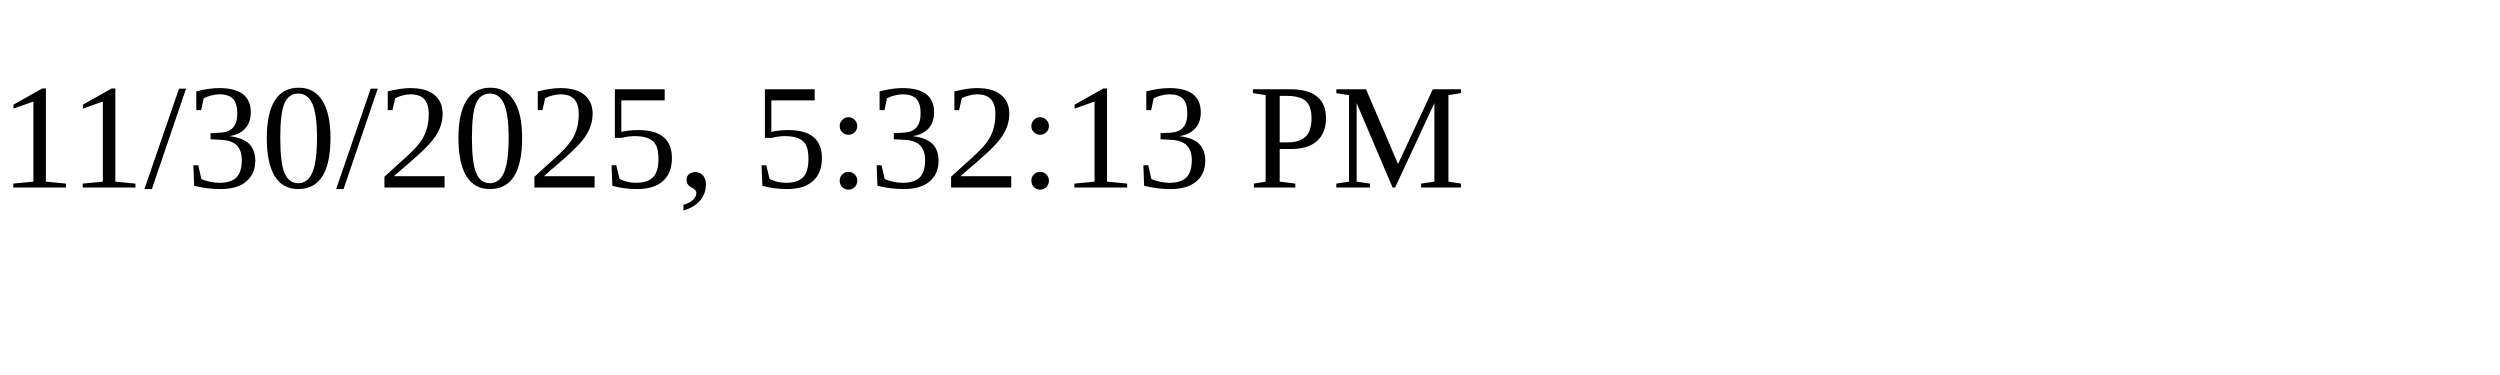
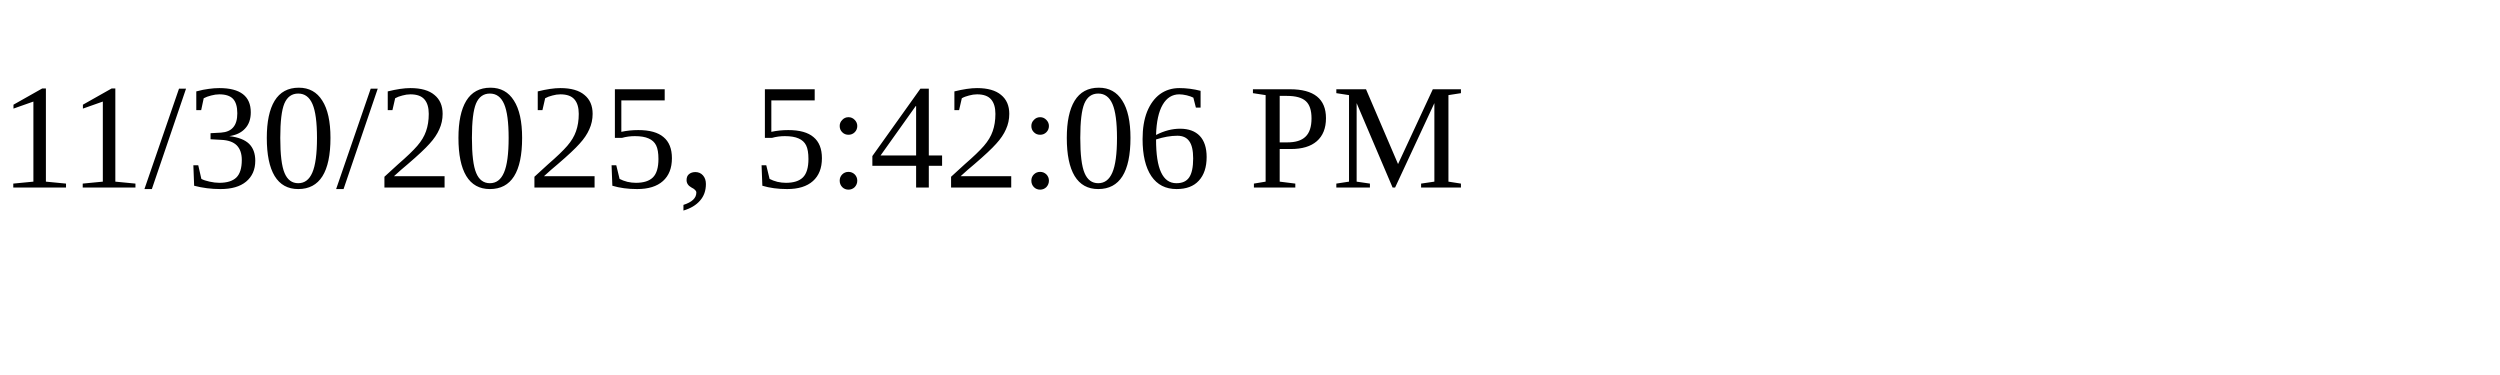
<svg xmlns="http://www.w3.org/2000/svg" height="30" width="200">
-   <text x="0" y="15">11/30/2025, 5:32:13 PM</text>
+   <text x="0" y="15">11/30/2025, 5:42:06 PM</text>
</svg>
